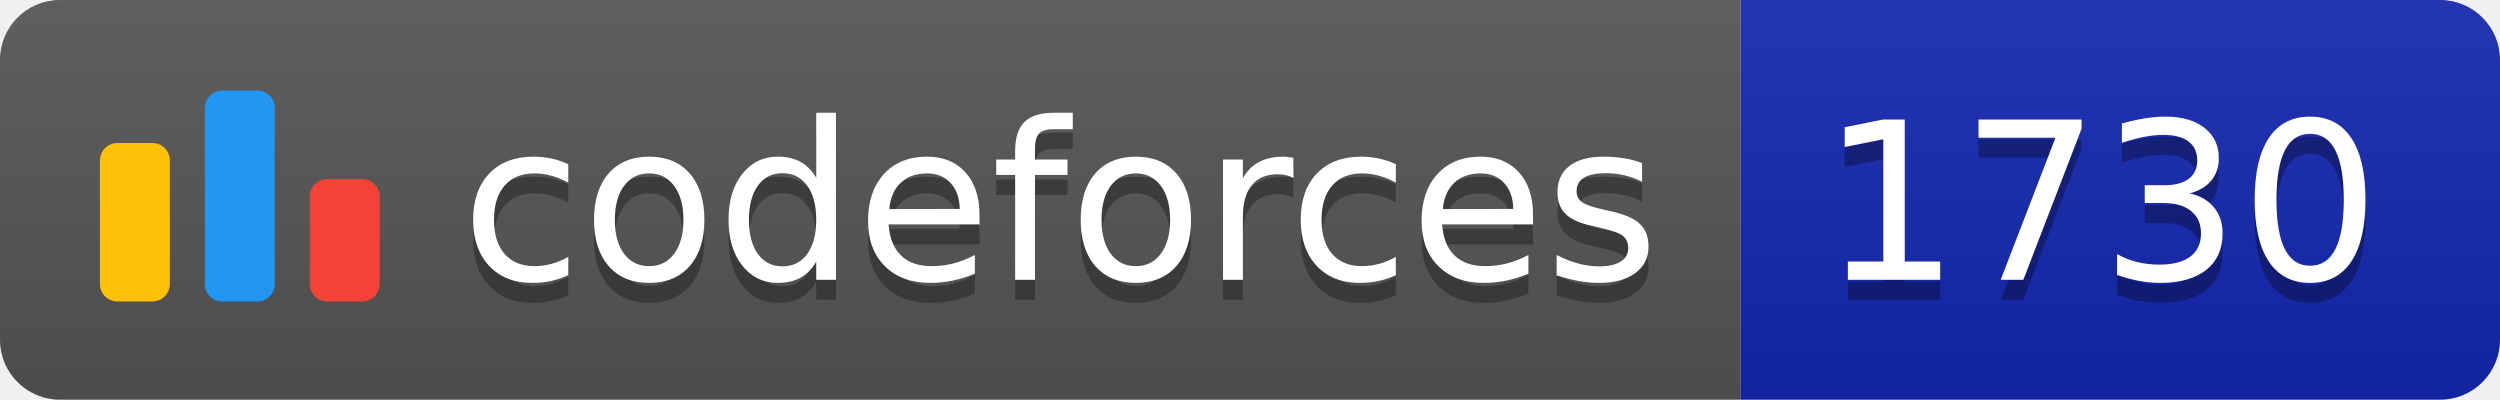
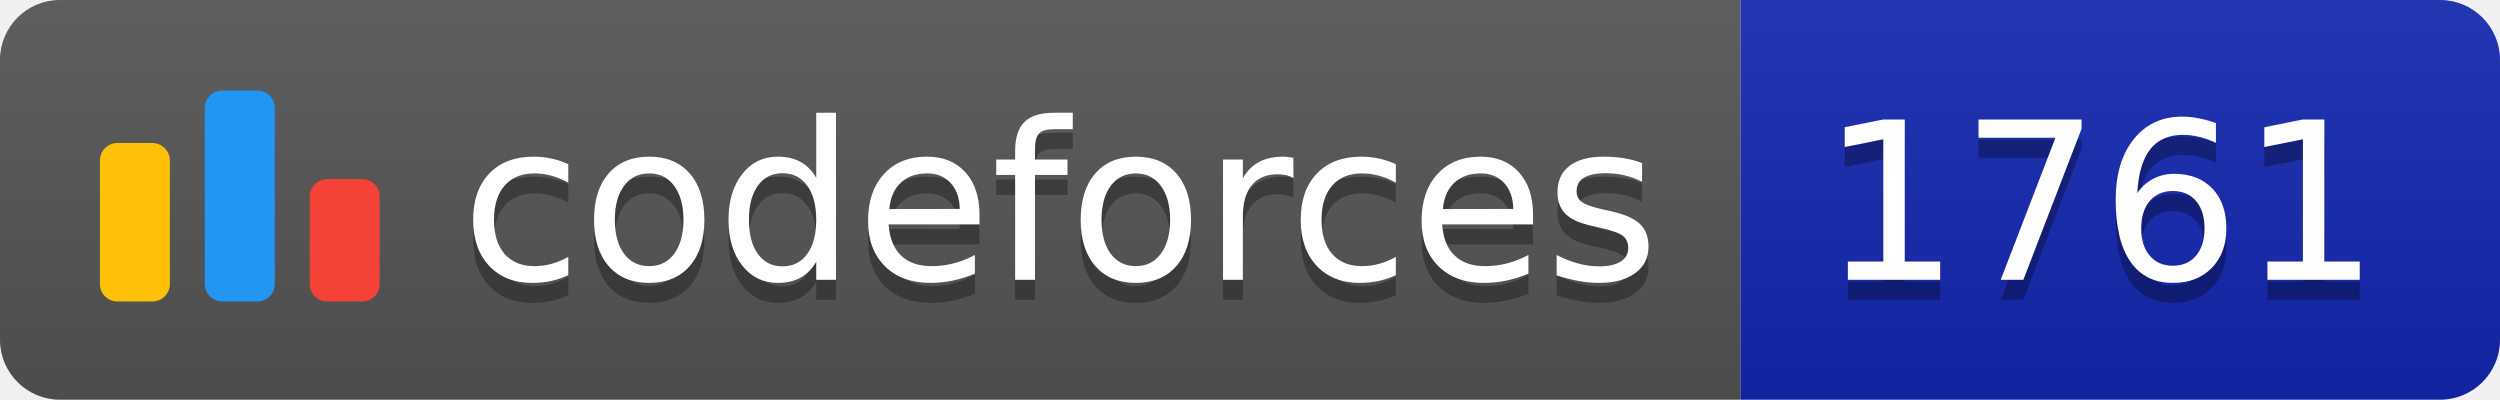
<svg xmlns="http://www.w3.org/2000/svg" width="125.1" height="20">
  <linearGradient id="smooth" x2="0" y2="100%">
    <stop offset="0" stop-color="#bbb" stop-opacity=".1" />
    <stop offset="1" stop-opacity=".1" />
  </linearGradient>
  <clipPath id="round">
    <rect width="125.1" height="20" rx="3" fill="#fff" />
  </clipPath>
  <g clip-path="url(#round)">
    <rect width="87.1" height="20" fill="#555" />
    <rect x="87.1" width="38.0" height="20" fill="#1427B2" />
    <rect width="125.1" height="20" fill="url(#smooth)" />
  </g>
  <g fill="#fff" text-anchor="middle" font-family="DejaVu Sans,Verdana,Geneva,sans-serif" font-size="110">
    <svg x="5" y="3" class="logo" width="14" height="14" viewBox="0 0 32 25" fill="none">
      <rect y="6" width="8" height="18.125" rx="2" fill="#FFC107" />
      <rect x="24" y="10.125" width="8" height="14" rx="2" fill="#F44336" />
      <rect x="12" width="8" height="24.125" rx="2" fill="#2196F3" />
    </svg>
    <text x="530.5" y="150" fill="#010101" fill-opacity=".3" transform="scale(0.1)" textLength="601.0" lengthAdjust="spacing">codeforces
        </text>
    <text x="530.5" y="140" transform="scale(0.1)" textLength="601.0" lengthAdjust="spacing">codeforces</text>
-     <text x="1051.0" y="150" fill="#010101" fill-opacity=".3" transform="scale(0.1)" textLength="280.0" lengthAdjust="spacing">1730
+     <text x="1051.0" y="150" fill="#010101" fill-opacity=".3" transform="scale(0.1)" textLength="280.0" lengthAdjust="spacing">1761
        </text>
-     <text x="1051.0" y="140" transform="scale(0.1)" textLength="280.0" lengthAdjust="spacing">1730</text>
+     <text x="1051.0" y="140" transform="scale(0.1)" textLength="280.0" lengthAdjust="spacing">1761</text>
  </g>
</svg>
